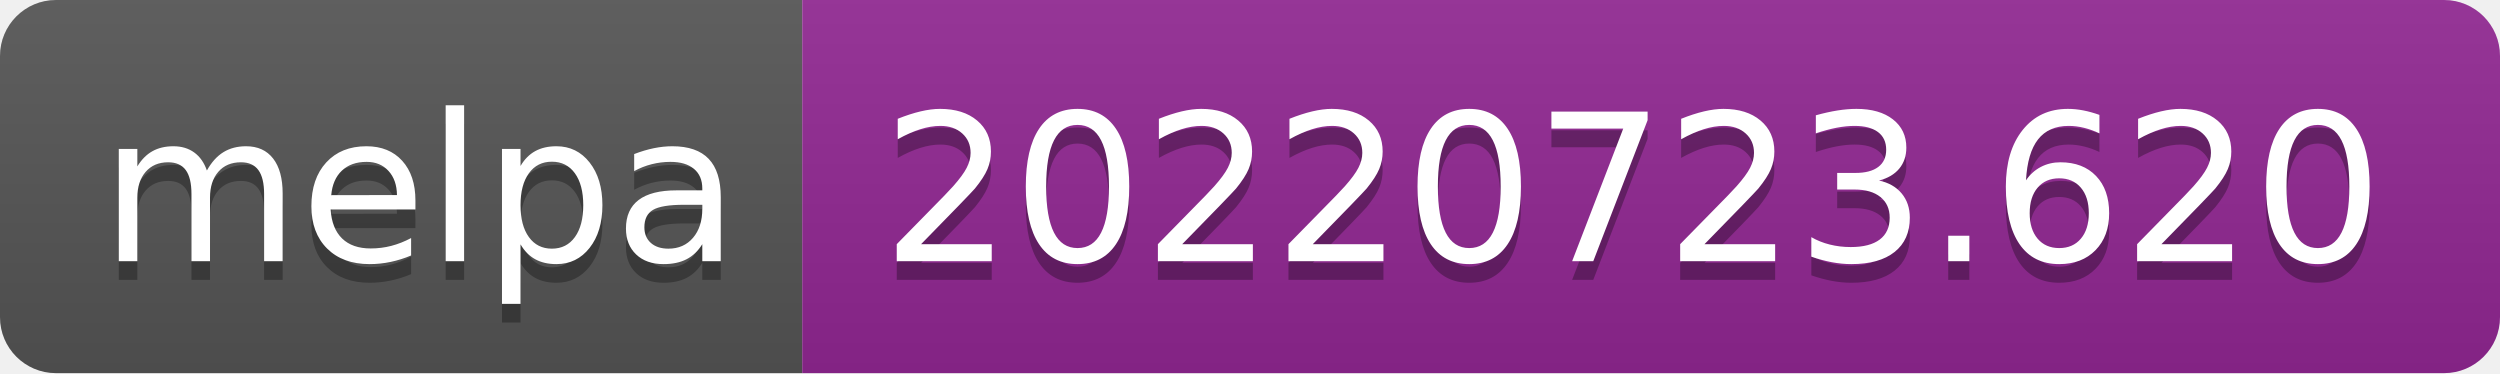
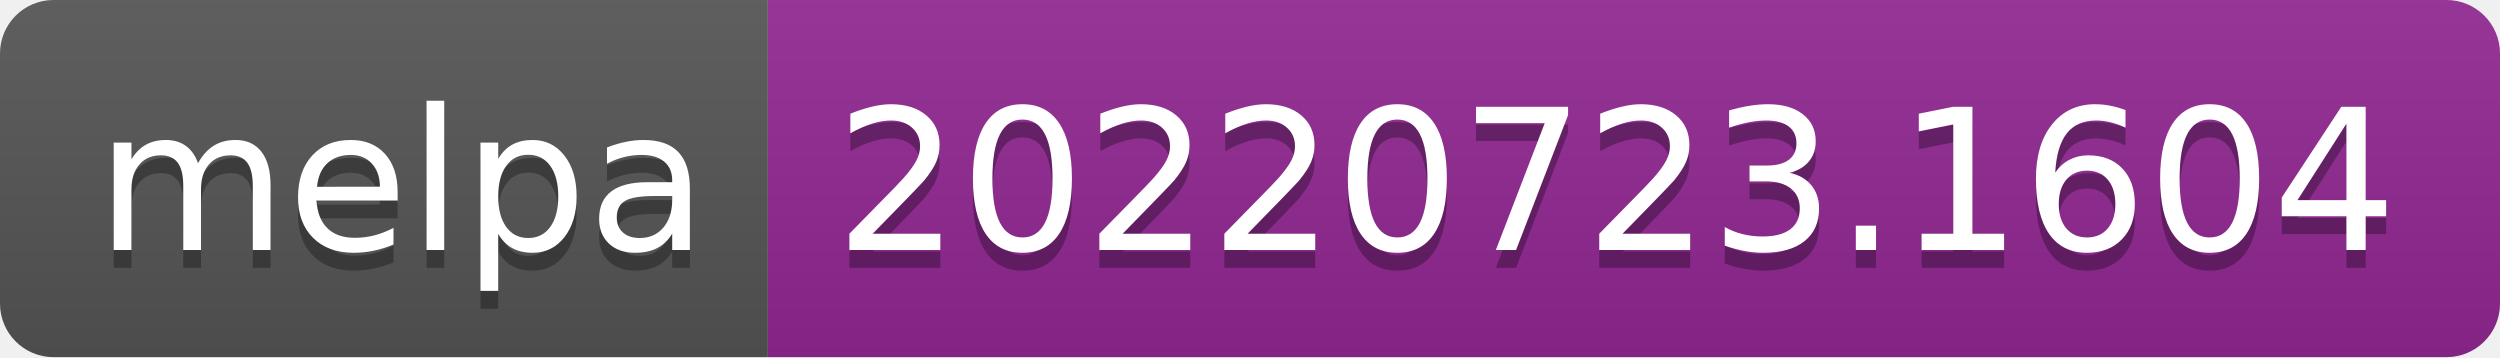
- <svg xmlns="http://www.w3.org/2000/svg" width="134" height="20" role="img" aria-label="melpa: 20220723.620">
+ <svg xmlns="http://www.w3.org/2000/svg" width="140" height="20" role="img" aria-label="melpa: 20220723.1604">
  <linearGradient id="s" x2="0" y2="100%">
    <stop offset="0" stop-color="#bbb" stop-opacity=".1" />
    <stop offset="1" stop-opacity=".1" />
  </linearGradient>
  <clipPath id="r">
-     <rect width="134" height="20" rx="3" fill="#fff" />
+     <rect width="140" height="20" rx="3" fill="#fff" />
  </clipPath>
  <g clip-path="url(#r)">
    <rect width="43" height="20" fill="#555" />
-     <rect x="43" width="91" height="20" fill="#922793" />
-     <rect width="134" height="20" fill="url(#s)" />
+     <rect x="43" width="97" height="20" fill="#922793" />
+     <rect width="140" height="20" fill="url(#s)" />
  </g>
  <g fill="#fff" text-anchor="middle" font-family="Verdana,Geneva,DejaVu Sans,sans-serif" text-rendering="geometricPrecision" font-size="110">
    <text aria-hidden="true" x="225" y="150" fill="#010101" fill-opacity=".3" transform="scale(.1)" textLength="330">melpa</text>
    <text x="225" y="140" transform="scale(.1)" fill="#fff" textLength="330">melpa</text>
-     <text aria-hidden="true" x="875" y="150" fill="#010101" fill-opacity=".3" transform="scale(.1)" textLength="810">20220723.620</text>
-     <text x="875" y="140" transform="scale(.1)" fill="#fff" textLength="810">20220723.620</text>
+     <text aria-hidden="true" x="905" y="150" fill="#010101" fill-opacity=".3" transform="scale(.1)" textLength="870">20220723.1604</text>
+     <text x="905" y="140" transform="scale(.1)" fill="#fff" textLength="870">20220723.1604</text>
  </g>
</svg>
